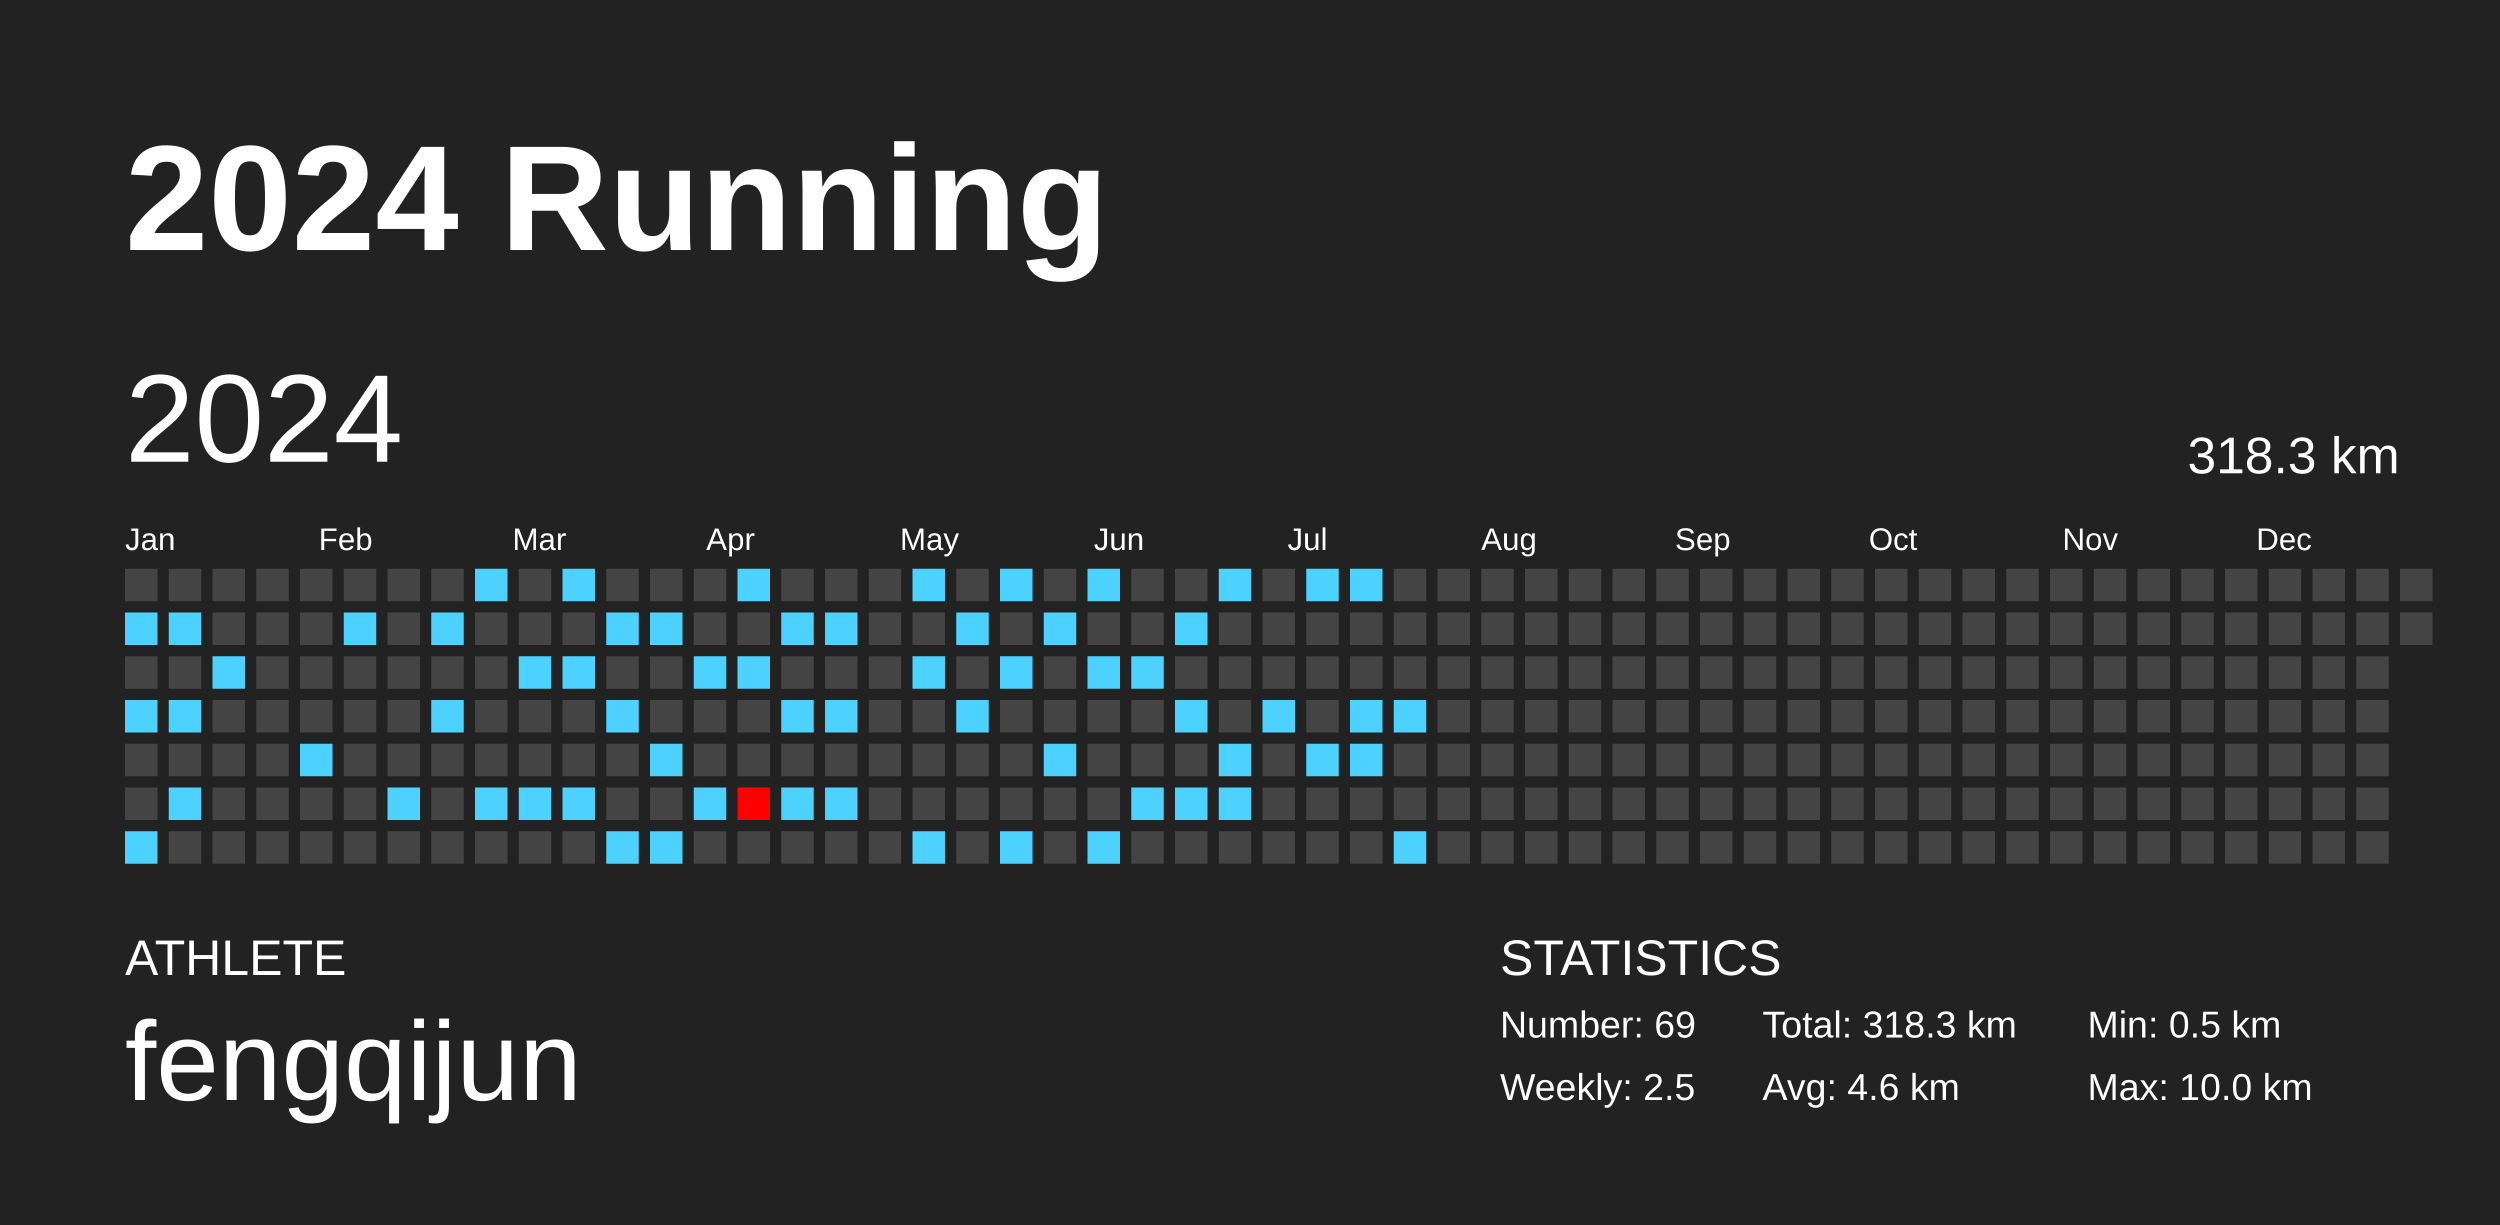
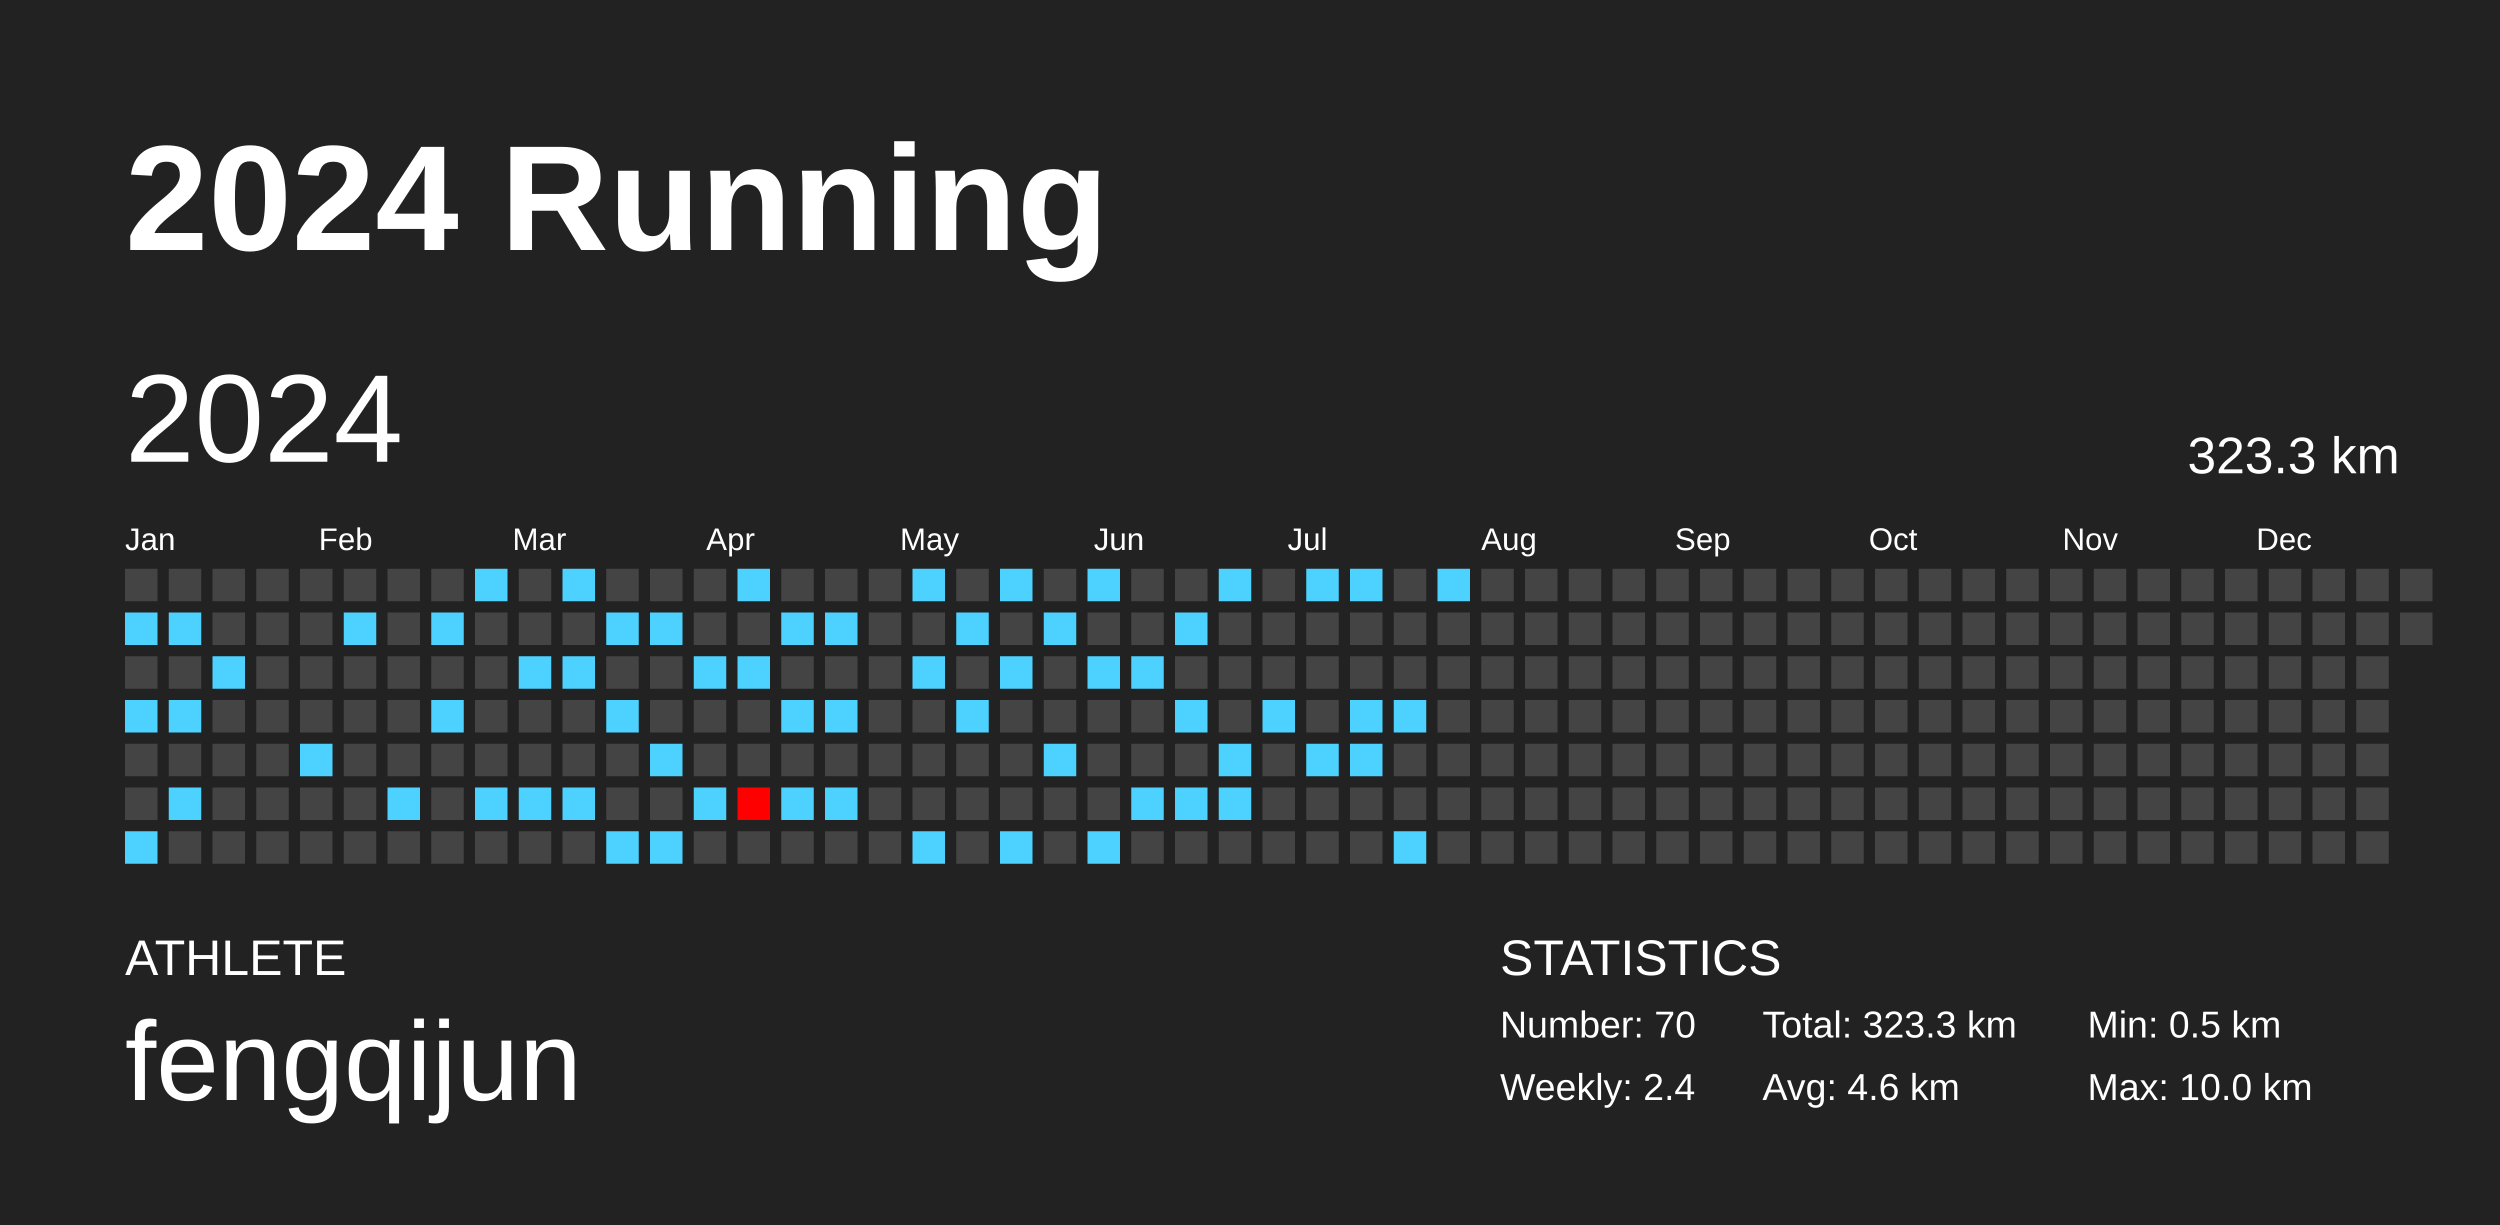
<svg xmlns="http://www.w3.org/2000/svg" baseProfile="full" height="98mm" version="1.1" viewBox="0,0,200,98" width="200mm">
  <defs />
  <rect fill="#222222" height="98" width="200" x="0" y="0" />
  <text fill="#FFFFFF" style="font-size:12px; font-family:Arial; font-weight:bold;" x="10" y="20">2024 Running</text>
  <text fill="#FFFFFF" style="font-size:4px; font-family:Arial" x="10" y="78">ATHLETE</text>
  <text fill="#FFFFFF" style="font-size:9px; font-family:Arial" x="10" y="88">fengqijun</text>
  <text fill="#FFFFFF" style="font-size:4px; font-family:Arial" x="120" y="78">STATISTICS</text>
-   <text fill="#FFFFFF" style="font-size:3px; font-family:Arial" x="120" y="83">Number: 69</text>
-   <text fill="#FFFFFF" style="font-size:3px; font-family:Arial" x="120" y="88">Weekly: 2.5</text>
-   <text fill="#FFFFFF" style="font-size:3px; font-family:Arial" x="141" y="83">Total: 318.3 km</text>
+   <text fill="#FFFFFF" style="font-size:3px; font-family:Arial" x="120" y="83">Number: 70</text>
+   <text fill="#FFFFFF" style="font-size:3px; font-family:Arial" x="120" y="88">Weekly: 2.4</text>
+   <text fill="#FFFFFF" style="font-size:3px; font-family:Arial" x="141" y="83">Total: 323.3 km</text>
  <text fill="#FFFFFF" style="font-size:3px; font-family:Arial" x="141" y="88">Avg: 4.6 km</text>
  <text fill="#FFFFFF" style="font-size:3px; font-family:Arial" x="167" y="83">Min: 0.5 km</text>
  <text fill="#FFFFFF" style="font-size:3px; font-family:Arial" x="167" y="88">Max: 10.0 km</text>
  <text dominant-baseline="hanging" fill="#FFFFFF" style="font-size:10.0px; font-family:Arial;" x="10" y="30">2024</text>
-   <text dominant-baseline="hanging" fill="#FFFFFF" style="font-size:4.125px; font-family:Arial;" x="175" y="35">318.3 km</text>
+   <text dominant-baseline="hanging" fill="#FFFFFF" style="font-size:4.125px; font-family:Arial;" x="175" y="35">323.3 km</text>
  <text fill="#FFFFFF" style="font-size:2.5px; font-family:Arial" x="10.0" y="44">Jan</text>
  <text fill="#FFFFFF" style="font-size:2.5px; font-family:Arial" x="25.5" y="44">Feb</text>
  <text fill="#FFFFFF" style="font-size:2.5px; font-family:Arial" x="41.0" y="44">Mar</text>
  <text fill="#FFFFFF" style="font-size:2.5px; font-family:Arial" x="56.5" y="44">Apr</text>
  <text fill="#FFFFFF" style="font-size:2.5px; font-family:Arial" x="72.0" y="44">May</text>
  <text fill="#FFFFFF" style="font-size:2.5px; font-family:Arial" x="87.5" y="44">Jun</text>
  <text fill="#FFFFFF" style="font-size:2.5px; font-family:Arial" x="103.0" y="44">Jul</text>
  <text fill="#FFFFFF" style="font-size:2.5px; font-family:Arial" x="118.5" y="44">Aug</text>
  <text fill="#FFFFFF" style="font-size:2.5px; font-family:Arial" x="134.0" y="44">Sep</text>
  <text fill="#FFFFFF" style="font-size:2.5px; font-family:Arial" x="149.5" y="44">Oct</text>
  <text fill="#FFFFFF" style="font-size:2.5px; font-family:Arial" x="165.0" y="44">Nov</text>
  <text fill="#FFFFFF" style="font-size:2.5px; font-family:Arial" x="180.5" y="44">Dec</text>
  <rect fill="#444444" height="2.6" width="2.6" x="10.0" y="45.5" />
  <rect fill="#4dd2ff" height="2.6" width="2.6" x="10.0" y="49.0" />
  <rect fill="#444444" height="2.6" width="2.6" x="10.0" y="52.5" />
  <rect fill="#4dd2ff" height="2.6" width="2.6" x="10.0" y="56.0" />
  <rect fill="#444444" height="2.6" width="2.6" x="10.0" y="59.5" />
  <rect fill="#444444" height="2.6" width="2.6" x="10.0" y="63.0" />
  <rect fill="#4dd2ff" height="2.6" width="2.6" x="10.0" y="66.5" />
  <rect fill="#444444" height="2.6" width="2.6" x="13.5" y="45.5" />
  <rect fill="#4dd2ff" height="2.6" width="2.6" x="13.5" y="49.0" />
  <rect fill="#444444" height="2.6" width="2.6" x="13.5" y="52.5" />
  <rect fill="#4dd2ff" height="2.6" width="2.6" x="13.5" y="56.0" />
  <rect fill="#444444" height="2.6" width="2.6" x="13.5" y="59.5" />
  <rect fill="#4dd2ff" height="2.6" width="2.6" x="13.5" y="63.0" />
  <rect fill="#444444" height="2.6" width="2.6" x="13.5" y="66.5" />
  <rect fill="#444444" height="2.6" width="2.6" x="17.0" y="45.5" />
  <rect fill="#444444" height="2.6" width="2.6" x="17.0" y="49.0" />
  <rect fill="#4dd2ff" height="2.6" width="2.6" x="17.0" y="52.5" />
  <rect fill="#444444" height="2.6" width="2.6" x="17.0" y="56.0" />
  <rect fill="#444444" height="2.6" width="2.6" x="17.0" y="59.5" />
  <rect fill="#444444" height="2.6" width="2.6" x="17.0" y="63.0" />
  <rect fill="#444444" height="2.6" width="2.6" x="17.0" y="66.5" />
  <rect fill="#444444" height="2.6" width="2.6" x="20.5" y="45.5" />
  <rect fill="#444444" height="2.6" width="2.6" x="20.5" y="49.0" />
  <rect fill="#444444" height="2.6" width="2.6" x="20.5" y="52.5" />
  <rect fill="#444444" height="2.6" width="2.6" x="20.5" y="56.0" />
  <rect fill="#444444" height="2.6" width="2.6" x="20.5" y="59.5" />
  <rect fill="#444444" height="2.6" width="2.6" x="20.5" y="63.0" />
  <rect fill="#444444" height="2.6" width="2.6" x="20.5" y="66.5" />
  <rect fill="#444444" height="2.6" width="2.6" x="24.0" y="45.5" />
  <rect fill="#444444" height="2.6" width="2.6" x="24.0" y="49.0" />
  <rect fill="#444444" height="2.6" width="2.6" x="24.0" y="52.5" />
  <rect fill="#444444" height="2.6" width="2.6" x="24.0" y="56.0" />
  <rect fill="#4dd2ff" height="2.6" width="2.6" x="24.0" y="59.5" />
  <rect fill="#444444" height="2.6" width="2.6" x="24.0" y="63.0" />
  <rect fill="#444444" height="2.6" width="2.6" x="24.0" y="66.5" />
  <rect fill="#444444" height="2.6" width="2.6" x="27.5" y="45.5" />
  <rect fill="#4dd2ff" height="2.6" width="2.6" x="27.5" y="49.0" />
  <rect fill="#444444" height="2.6" width="2.6" x="27.5" y="52.5" />
  <rect fill="#444444" height="2.6" width="2.6" x="27.5" y="56.0" />
  <rect fill="#444444" height="2.6" width="2.6" x="27.5" y="59.5" />
  <rect fill="#444444" height="2.6" width="2.6" x="27.5" y="63.0" />
  <rect fill="#444444" height="2.6" width="2.6" x="27.5" y="66.5" />
  <rect fill="#444444" height="2.6" width="2.6" x="31.0" y="45.5" />
  <rect fill="#444444" height="2.6" width="2.6" x="31.0" y="49.0" />
  <rect fill="#444444" height="2.6" width="2.6" x="31.0" y="52.5" />
  <rect fill="#444444" height="2.6" width="2.6" x="31.0" y="56.0" />
  <rect fill="#444444" height="2.6" width="2.6" x="31.0" y="59.5" />
  <rect fill="#4dd2ff" height="2.6" width="2.6" x="31.0" y="63.0" />
  <rect fill="#444444" height="2.6" width="2.6" x="31.0" y="66.5" />
  <rect fill="#444444" height="2.6" width="2.6" x="34.5" y="45.5" />
  <rect fill="#4dd2ff" height="2.6" width="2.6" x="34.5" y="49.0" />
  <rect fill="#444444" height="2.6" width="2.6" x="34.5" y="52.5" />
  <rect fill="#4dd2ff" height="2.6" width="2.6" x="34.5" y="56.0" />
  <rect fill="#444444" height="2.6" width="2.6" x="34.5" y="59.5" />
  <rect fill="#444444" height="2.6" width="2.6" x="34.5" y="63.0" />
  <rect fill="#444444" height="2.6" width="2.6" x="34.5" y="66.5" />
  <rect fill="#4dd2ff" height="2.6" width="2.6" x="38.0" y="45.5" />
  <rect fill="#444444" height="2.6" width="2.6" x="38.0" y="49.0" />
  <rect fill="#444444" height="2.6" width="2.6" x="38.0" y="52.5" />
  <rect fill="#444444" height="2.6" width="2.6" x="38.0" y="56.0" />
  <rect fill="#444444" height="2.6" width="2.6" x="38.0" y="59.5" />
  <rect fill="#4dd2ff" height="2.6" width="2.6" x="38.0" y="63.0" />
  <rect fill="#444444" height="2.6" width="2.6" x="38.0" y="66.5" />
  <rect fill="#444444" height="2.6" width="2.6" x="41.5" y="45.5" />
  <rect fill="#444444" height="2.6" width="2.6" x="41.5" y="49.0" />
  <rect fill="#4dd2ff" height="2.6" width="2.6" x="41.5" y="52.5" />
  <rect fill="#444444" height="2.6" width="2.6" x="41.5" y="56.0" />
  <rect fill="#444444" height="2.6" width="2.6" x="41.5" y="59.5" />
  <rect fill="#4dd2ff" height="2.6" width="2.6" x="41.5" y="63.0" />
  <rect fill="#444444" height="2.6" width="2.6" x="41.5" y="66.5" />
  <rect fill="#4dd2ff" height="2.6" width="2.6" x="45.0" y="45.5" />
  <rect fill="#444444" height="2.6" width="2.6" x="45.0" y="49.0" />
  <rect fill="#4dd2ff" height="2.6" width="2.6" x="45.0" y="52.5" />
  <rect fill="#444444" height="2.6" width="2.6" x="45.0" y="56.0" />
  <rect fill="#444444" height="2.6" width="2.6" x="45.0" y="59.5" />
  <rect fill="#4dd2ff" height="2.6" width="2.6" x="45.0" y="63.0" />
  <rect fill="#444444" height="2.6" width="2.6" x="45.0" y="66.5" />
  <rect fill="#444444" height="2.6" width="2.6" x="48.5" y="45.5" />
  <rect fill="#4dd2ff" height="2.6" width="2.6" x="48.5" y="49.0" />
  <rect fill="#444444" height="2.6" width="2.6" x="48.5" y="52.5" />
  <rect fill="#4dd2ff" height="2.6" width="2.6" x="48.5" y="56.0" />
  <rect fill="#444444" height="2.6" width="2.6" x="48.5" y="59.5" />
  <rect fill="#444444" height="2.6" width="2.6" x="48.5" y="63.0" />
  <rect fill="#4dd2ff" height="2.6" width="2.6" x="48.5" y="66.5" />
  <rect fill="#444444" height="2.6" width="2.6" x="52.0" y="45.5" />
  <rect fill="#4dd2ff" height="2.6" width="2.6" x="52.0" y="49.0" />
  <rect fill="#444444" height="2.6" width="2.6" x="52.0" y="52.5" />
  <rect fill="#444444" height="2.6" width="2.6" x="52.0" y="56.0" />
  <rect fill="#4dd2ff" height="2.6" width="2.6" x="52.0" y="59.5" />
  <rect fill="#444444" height="2.6" width="2.6" x="52.0" y="63.0" />
  <rect fill="#4dd2ff" height="2.6" width="2.6" x="52.0" y="66.5" />
  <rect fill="#444444" height="2.6" width="2.6" x="55.5" y="45.5" />
  <rect fill="#444444" height="2.6" width="2.6" x="55.5" y="49.0" />
  <rect fill="#4dd2ff" height="2.6" width="2.6" x="55.5" y="52.5" />
  <rect fill="#444444" height="2.6" width="2.6" x="55.5" y="56.0" />
  <rect fill="#444444" height="2.6" width="2.6" x="55.5" y="59.5" />
  <rect fill="#4dd2ff" height="2.6" width="2.6" x="55.5" y="63.0" />
  <rect fill="#444444" height="2.6" width="2.6" x="55.5" y="66.5" />
  <rect fill="#4dd2ff" height="2.6" width="2.6" x="59.0" y="45.5" />
  <rect fill="#444444" height="2.6" width="2.6" x="59.0" y="49.0" />
  <rect fill="#4dd2ff" height="2.6" width="2.6" x="59.0" y="52.5" />
  <rect fill="#444444" height="2.6" width="2.6" x="59.0" y="56.0" />
  <rect fill="#444444" height="2.6" width="2.6" x="59.0" y="59.5" />
  <rect fill="#ff0000" height="2.6" width="2.6" x="59.0" y="63.0" />
  <rect fill="#444444" height="2.6" width="2.6" x="59.0" y="66.5" />
  <rect fill="#444444" height="2.6" width="2.6" x="62.5" y="45.5" />
  <rect fill="#4dd2ff" height="2.6" width="2.6" x="62.5" y="49.0" />
  <rect fill="#444444" height="2.6" width="2.6" x="62.5" y="52.5" />
  <rect fill="#4dd2ff" height="2.6" width="2.6" x="62.5" y="56.0" />
  <rect fill="#444444" height="2.6" width="2.6" x="62.5" y="59.5" />
  <rect fill="#4dd2ff" height="2.6" width="2.6" x="62.5" y="63.0" />
  <rect fill="#444444" height="2.6" width="2.6" x="62.5" y="66.5" />
  <rect fill="#444444" height="2.6" width="2.6" x="66.0" y="45.5" />
  <rect fill="#4dd2ff" height="2.6" width="2.6" x="66.0" y="49.0" />
  <rect fill="#444444" height="2.6" width="2.6" x="66.0" y="52.5" />
  <rect fill="#4dd2ff" height="2.6" width="2.6" x="66.0" y="56.0" />
  <rect fill="#444444" height="2.6" width="2.6" x="66.0" y="59.5" />
  <rect fill="#4dd2ff" height="2.6" width="2.6" x="66.0" y="63.0" />
  <rect fill="#444444" height="2.6" width="2.6" x="66.0" y="66.5" />
  <rect fill="#444444" height="2.6" width="2.6" x="69.5" y="45.5" />
  <rect fill="#444444" height="2.6" width="2.6" x="69.5" y="49.0" />
  <rect fill="#444444" height="2.6" width="2.6" x="69.5" y="52.5" />
  <rect fill="#444444" height="2.6" width="2.6" x="69.5" y="56.0" />
  <rect fill="#444444" height="2.6" width="2.6" x="69.5" y="59.5" />
  <rect fill="#444444" height="2.6" width="2.6" x="69.5" y="63.0" />
  <rect fill="#444444" height="2.6" width="2.6" x="69.5" y="66.5" />
  <rect fill="#4dd2ff" height="2.6" width="2.6" x="73.0" y="45.5" />
  <rect fill="#444444" height="2.6" width="2.6" x="73.0" y="49.0" />
  <rect fill="#4dd2ff" height="2.6" width="2.6" x="73.0" y="52.5" />
  <rect fill="#444444" height="2.6" width="2.6" x="73.0" y="56.0" />
  <rect fill="#444444" height="2.6" width="2.6" x="73.0" y="59.5" />
  <rect fill="#444444" height="2.6" width="2.6" x="73.0" y="63.0" />
  <rect fill="#4dd2ff" height="2.6" width="2.6" x="73.0" y="66.5" />
  <rect fill="#444444" height="2.6" width="2.6" x="76.5" y="45.5" />
  <rect fill="#4dd2ff" height="2.6" width="2.6" x="76.5" y="49.0" />
  <rect fill="#444444" height="2.6" width="2.6" x="76.5" y="52.5" />
  <rect fill="#4dd2ff" height="2.6" width="2.6" x="76.5" y="56.0" />
  <rect fill="#444444" height="2.6" width="2.6" x="76.5" y="59.5" />
  <rect fill="#444444" height="2.6" width="2.6" x="76.5" y="63.0" />
  <rect fill="#444444" height="2.6" width="2.6" x="76.5" y="66.5" />
  <rect fill="#4dd2ff" height="2.6" width="2.6" x="80.0" y="45.5" />
  <rect fill="#444444" height="2.6" width="2.6" x="80.0" y="49.0" />
  <rect fill="#4dd2ff" height="2.6" width="2.6" x="80.0" y="52.5" />
  <rect fill="#444444" height="2.6" width="2.6" x="80.0" y="56.0" />
  <rect fill="#444444" height="2.6" width="2.6" x="80.0" y="59.5" />
  <rect fill="#444444" height="2.6" width="2.6" x="80.0" y="63.0" />
  <rect fill="#4dd2ff" height="2.6" width="2.6" x="80.0" y="66.5" />
  <rect fill="#444444" height="2.6" width="2.6" x="83.5" y="45.5" />
  <rect fill="#4dd2ff" height="2.6" width="2.6" x="83.5" y="49.0" />
  <rect fill="#444444" height="2.6" width="2.6" x="83.5" y="52.5" />
  <rect fill="#444444" height="2.6" width="2.6" x="83.5" y="56.0" />
  <rect fill="#4dd2ff" height="2.6" width="2.6" x="83.5" y="59.5" />
  <rect fill="#444444" height="2.6" width="2.6" x="83.5" y="63.0" />
  <rect fill="#444444" height="2.6" width="2.6" x="83.5" y="66.5" />
  <rect fill="#4dd2ff" height="2.6" width="2.6" x="87.0" y="45.5" />
  <rect fill="#444444" height="2.6" width="2.6" x="87.0" y="49.0" />
  <rect fill="#4dd2ff" height="2.6" width="2.6" x="87.0" y="52.5" />
  <rect fill="#444444" height="2.6" width="2.6" x="87.0" y="56.0" />
  <rect fill="#444444" height="2.6" width="2.6" x="87.0" y="59.5" />
  <rect fill="#444444" height="2.6" width="2.6" x="87.0" y="63.0" />
  <rect fill="#4dd2ff" height="2.6" width="2.6" x="87.0" y="66.5" />
  <rect fill="#444444" height="2.6" width="2.6" x="90.5" y="45.5" />
  <rect fill="#444444" height="2.6" width="2.6" x="90.5" y="49.0" />
  <rect fill="#4dd2ff" height="2.6" width="2.6" x="90.5" y="52.5" />
  <rect fill="#444444" height="2.6" width="2.6" x="90.5" y="56.0" />
  <rect fill="#444444" height="2.6" width="2.6" x="90.5" y="59.5" />
  <rect fill="#4dd2ff" height="2.6" width="2.6" x="90.5" y="63.0" />
  <rect fill="#444444" height="2.6" width="2.6" x="90.5" y="66.5" />
  <rect fill="#444444" height="2.6" width="2.6" x="94.0" y="45.5" />
  <rect fill="#4dd2ff" height="2.6" width="2.6" x="94.0" y="49.0" />
  <rect fill="#444444" height="2.6" width="2.6" x="94.0" y="52.5" />
  <rect fill="#4dd2ff" height="2.6" width="2.6" x="94.0" y="56.0" />
  <rect fill="#444444" height="2.6" width="2.6" x="94.0" y="59.5" />
  <rect fill="#4dd2ff" height="2.6" width="2.6" x="94.0" y="63.0" />
  <rect fill="#444444" height="2.6" width="2.6" x="94.0" y="66.5" />
  <rect fill="#4dd2ff" height="2.6" width="2.6" x="97.5" y="45.5" />
  <rect fill="#444444" height="2.6" width="2.6" x="97.5" y="49.0" />
  <rect fill="#444444" height="2.6" width="2.6" x="97.5" y="52.5" />
  <rect fill="#444444" height="2.6" width="2.6" x="97.5" y="56.0" />
  <rect fill="#4dd2ff" height="2.6" width="2.6" x="97.5" y="59.5" />
  <rect fill="#4dd2ff" height="2.6" width="2.6" x="97.5" y="63.0" />
  <rect fill="#444444" height="2.6" width="2.6" x="97.5" y="66.5" />
  <rect fill="#444444" height="2.6" width="2.6" x="101.0" y="45.5" />
  <rect fill="#444444" height="2.6" width="2.6" x="101.0" y="49.0" />
  <rect fill="#444444" height="2.6" width="2.6" x="101.0" y="52.5" />
  <rect fill="#4dd2ff" height="2.6" width="2.6" x="101.0" y="56.0" />
  <rect fill="#444444" height="2.6" width="2.6" x="101.0" y="59.5" />
  <rect fill="#444444" height="2.6" width="2.6" x="101.0" y="63.0" />
  <rect fill="#444444" height="2.6" width="2.6" x="101.0" y="66.5" />
  <rect fill="#4dd2ff" height="2.6" width="2.6" x="104.5" y="45.5" />
  <rect fill="#444444" height="2.6" width="2.6" x="104.5" y="49.0" />
  <rect fill="#444444" height="2.6" width="2.6" x="104.5" y="52.5" />
  <rect fill="#444444" height="2.6" width="2.6" x="104.5" y="56.0" />
  <rect fill="#4dd2ff" height="2.6" width="2.6" x="104.5" y="59.5" />
  <rect fill="#444444" height="2.6" width="2.6" x="104.5" y="63.0" />
  <rect fill="#444444" height="2.6" width="2.6" x="104.5" y="66.5" />
  <rect fill="#4dd2ff" height="2.6" width="2.6" x="108.0" y="45.5" />
  <rect fill="#444444" height="2.6" width="2.6" x="108.0" y="49.0" />
  <rect fill="#444444" height="2.6" width="2.6" x="108.0" y="52.5" />
  <rect fill="#4dd2ff" height="2.6" width="2.6" x="108.0" y="56.0" />
  <rect fill="#4dd2ff" height="2.6" width="2.6" x="108.0" y="59.5" />
  <rect fill="#444444" height="2.6" width="2.6" x="108.0" y="63.0" />
  <rect fill="#444444" height="2.6" width="2.6" x="108.0" y="66.5" />
  <rect fill="#444444" height="2.6" width="2.6" x="111.5" y="45.5" />
  <rect fill="#444444" height="2.6" width="2.6" x="111.5" y="49.0" />
  <rect fill="#444444" height="2.6" width="2.6" x="111.5" y="52.5" />
  <rect fill="#4dd2ff" height="2.6" width="2.6" x="111.5" y="56.0" />
  <rect fill="#444444" height="2.6" width="2.6" x="111.5" y="59.5" />
  <rect fill="#444444" height="2.6" width="2.6" x="111.5" y="63.0" />
  <rect fill="#4dd2ff" height="2.6" width="2.6" x="111.5" y="66.5" />
-   <rect fill="#444444" height="2.6" width="2.6" x="115.0" y="45.5" />
+   <rect fill="#4dd2ff" height="2.6" width="2.6" x="115.0" y="45.5" />
  <rect fill="#444444" height="2.6" width="2.6" x="115.0" y="49.0" />
  <rect fill="#444444" height="2.6" width="2.6" x="115.0" y="52.5" />
  <rect fill="#444444" height="2.6" width="2.6" x="115.0" y="56.0" />
  <rect fill="#444444" height="2.6" width="2.6" x="115.0" y="59.5" />
  <rect fill="#444444" height="2.6" width="2.6" x="115.0" y="63.0" />
  <rect fill="#444444" height="2.6" width="2.6" x="115.0" y="66.5" />
  <rect fill="#444444" height="2.6" width="2.6" x="118.5" y="45.5" />
  <rect fill="#444444" height="2.6" width="2.6" x="118.5" y="49.0" />
  <rect fill="#444444" height="2.6" width="2.6" x="118.5" y="52.5" />
  <rect fill="#444444" height="2.6" width="2.6" x="118.5" y="56.0" />
  <rect fill="#444444" height="2.6" width="2.6" x="118.5" y="59.5" />
  <rect fill="#444444" height="2.6" width="2.6" x="118.5" y="63.0" />
  <rect fill="#444444" height="2.6" width="2.6" x="118.5" y="66.5" />
  <rect fill="#444444" height="2.6" width="2.6" x="122.0" y="45.5" />
  <rect fill="#444444" height="2.6" width="2.6" x="122.0" y="49.0" />
  <rect fill="#444444" height="2.6" width="2.6" x="122.0" y="52.5" />
  <rect fill="#444444" height="2.6" width="2.6" x="122.0" y="56.0" />
  <rect fill="#444444" height="2.6" width="2.6" x="122.0" y="59.5" />
  <rect fill="#444444" height="2.6" width="2.6" x="122.0" y="63.0" />
  <rect fill="#444444" height="2.6" width="2.6" x="122.0" y="66.5" />
  <rect fill="#444444" height="2.6" width="2.6" x="125.5" y="45.5" />
  <rect fill="#444444" height="2.6" width="2.6" x="125.5" y="49.0" />
  <rect fill="#444444" height="2.6" width="2.6" x="125.5" y="52.5" />
  <rect fill="#444444" height="2.6" width="2.6" x="125.5" y="56.0" />
  <rect fill="#444444" height="2.6" width="2.6" x="125.5" y="59.5" />
  <rect fill="#444444" height="2.6" width="2.6" x="125.5" y="63.0" />
  <rect fill="#444444" height="2.6" width="2.6" x="125.5" y="66.5" />
  <rect fill="#444444" height="2.6" width="2.6" x="129.0" y="45.5" />
  <rect fill="#444444" height="2.6" width="2.6" x="129.0" y="49.0" />
  <rect fill="#444444" height="2.6" width="2.6" x="129.0" y="52.5" />
  <rect fill="#444444" height="2.6" width="2.6" x="129.0" y="56.0" />
  <rect fill="#444444" height="2.6" width="2.6" x="129.0" y="59.5" />
  <rect fill="#444444" height="2.6" width="2.6" x="129.0" y="63.0" />
  <rect fill="#444444" height="2.6" width="2.6" x="129.0" y="66.5" />
  <rect fill="#444444" height="2.6" width="2.6" x="132.5" y="45.5" />
  <rect fill="#444444" height="2.6" width="2.6" x="132.5" y="49.0" />
  <rect fill="#444444" height="2.6" width="2.6" x="132.5" y="52.5" />
  <rect fill="#444444" height="2.6" width="2.6" x="132.5" y="56.0" />
  <rect fill="#444444" height="2.6" width="2.6" x="132.5" y="59.5" />
  <rect fill="#444444" height="2.6" width="2.6" x="132.5" y="63.0" />
  <rect fill="#444444" height="2.6" width="2.6" x="132.5" y="66.5" />
  <rect fill="#444444" height="2.6" width="2.6" x="136.0" y="45.5" />
  <rect fill="#444444" height="2.6" width="2.6" x="136.0" y="49.0" />
  <rect fill="#444444" height="2.6" width="2.6" x="136.0" y="52.5" />
  <rect fill="#444444" height="2.6" width="2.6" x="136.0" y="56.0" />
  <rect fill="#444444" height="2.6" width="2.6" x="136.0" y="59.5" />
  <rect fill="#444444" height="2.6" width="2.6" x="136.0" y="63.0" />
  <rect fill="#444444" height="2.6" width="2.6" x="136.0" y="66.5" />
  <rect fill="#444444" height="2.6" width="2.6" x="139.5" y="45.5" />
  <rect fill="#444444" height="2.6" width="2.6" x="139.5" y="49.0" />
  <rect fill="#444444" height="2.6" width="2.6" x="139.5" y="52.5" />
  <rect fill="#444444" height="2.6" width="2.6" x="139.5" y="56.0" />
  <rect fill="#444444" height="2.6" width="2.6" x="139.5" y="59.5" />
  <rect fill="#444444" height="2.6" width="2.6" x="139.5" y="63.0" />
  <rect fill="#444444" height="2.6" width="2.6" x="139.5" y="66.5" />
  <rect fill="#444444" height="2.6" width="2.6" x="143.0" y="45.5" />
  <rect fill="#444444" height="2.6" width="2.6" x="143.0" y="49.0" />
  <rect fill="#444444" height="2.6" width="2.6" x="143.0" y="52.5" />
  <rect fill="#444444" height="2.6" width="2.6" x="143.0" y="56.0" />
  <rect fill="#444444" height="2.6" width="2.6" x="143.0" y="59.5" />
  <rect fill="#444444" height="2.6" width="2.6" x="143.0" y="63.0" />
  <rect fill="#444444" height="2.6" width="2.6" x="143.0" y="66.5" />
  <rect fill="#444444" height="2.6" width="2.6" x="146.5" y="45.5" />
  <rect fill="#444444" height="2.6" width="2.6" x="146.5" y="49.0" />
  <rect fill="#444444" height="2.6" width="2.6" x="146.5" y="52.5" />
  <rect fill="#444444" height="2.6" width="2.6" x="146.5" y="56.0" />
  <rect fill="#444444" height="2.6" width="2.6" x="146.5" y="59.5" />
  <rect fill="#444444" height="2.6" width="2.6" x="146.5" y="63.0" />
  <rect fill="#444444" height="2.6" width="2.6" x="146.5" y="66.5" />
  <rect fill="#444444" height="2.6" width="2.6" x="150.0" y="45.5" />
  <rect fill="#444444" height="2.6" width="2.6" x="150.0" y="49.0" />
  <rect fill="#444444" height="2.6" width="2.6" x="150.0" y="52.5" />
  <rect fill="#444444" height="2.6" width="2.6" x="150.0" y="56.0" />
  <rect fill="#444444" height="2.6" width="2.6" x="150.0" y="59.5" />
  <rect fill="#444444" height="2.6" width="2.6" x="150.0" y="63.0" />
  <rect fill="#444444" height="2.6" width="2.6" x="150.0" y="66.5" />
  <rect fill="#444444" height="2.6" width="2.6" x="153.5" y="45.5" />
  <rect fill="#444444" height="2.6" width="2.6" x="153.5" y="49.0" />
  <rect fill="#444444" height="2.6" width="2.6" x="153.5" y="52.5" />
  <rect fill="#444444" height="2.6" width="2.6" x="153.5" y="56.0" />
  <rect fill="#444444" height="2.6" width="2.6" x="153.5" y="59.5" />
  <rect fill="#444444" height="2.6" width="2.6" x="153.5" y="63.0" />
  <rect fill="#444444" height="2.6" width="2.6" x="153.5" y="66.5" />
  <rect fill="#444444" height="2.6" width="2.6" x="157.0" y="45.5" />
  <rect fill="#444444" height="2.6" width="2.6" x="157.0" y="49.0" />
  <rect fill="#444444" height="2.6" width="2.6" x="157.0" y="52.5" />
  <rect fill="#444444" height="2.6" width="2.6" x="157.0" y="56.0" />
  <rect fill="#444444" height="2.6" width="2.6" x="157.0" y="59.5" />
  <rect fill="#444444" height="2.6" width="2.6" x="157.0" y="63.0" />
  <rect fill="#444444" height="2.6" width="2.6" x="157.0" y="66.5" />
  <rect fill="#444444" height="2.6" width="2.6" x="160.5" y="45.5" />
  <rect fill="#444444" height="2.6" width="2.6" x="160.5" y="49.0" />
  <rect fill="#444444" height="2.6" width="2.6" x="160.5" y="52.5" />
  <rect fill="#444444" height="2.6" width="2.6" x="160.5" y="56.0" />
  <rect fill="#444444" height="2.6" width="2.6" x="160.5" y="59.5" />
  <rect fill="#444444" height="2.6" width="2.6" x="160.5" y="63.0" />
  <rect fill="#444444" height="2.6" width="2.6" x="160.5" y="66.5" />
  <rect fill="#444444" height="2.6" width="2.6" x="164.0" y="45.5" />
  <rect fill="#444444" height="2.6" width="2.6" x="164.0" y="49.0" />
  <rect fill="#444444" height="2.6" width="2.6" x="164.0" y="52.5" />
  <rect fill="#444444" height="2.6" width="2.6" x="164.0" y="56.0" />
  <rect fill="#444444" height="2.6" width="2.6" x="164.0" y="59.5" />
  <rect fill="#444444" height="2.6" width="2.6" x="164.0" y="63.0" />
  <rect fill="#444444" height="2.6" width="2.6" x="164.0" y="66.5" />
  <rect fill="#444444" height="2.6" width="2.6" x="167.5" y="45.5" />
  <rect fill="#444444" height="2.6" width="2.6" x="167.5" y="49.0" />
  <rect fill="#444444" height="2.6" width="2.6" x="167.5" y="52.5" />
  <rect fill="#444444" height="2.6" width="2.6" x="167.5" y="56.0" />
  <rect fill="#444444" height="2.6" width="2.6" x="167.5" y="59.5" />
  <rect fill="#444444" height="2.6" width="2.6" x="167.5" y="63.0" />
  <rect fill="#444444" height="2.6" width="2.6" x="167.5" y="66.5" />
  <rect fill="#444444" height="2.6" width="2.6" x="171.0" y="45.5" />
  <rect fill="#444444" height="2.6" width="2.6" x="171.0" y="49.0" />
  <rect fill="#444444" height="2.6" width="2.6" x="171.0" y="52.5" />
  <rect fill="#444444" height="2.6" width="2.6" x="171.0" y="56.0" />
  <rect fill="#444444" height="2.6" width="2.6" x="171.0" y="59.5" />
  <rect fill="#444444" height="2.6" width="2.6" x="171.0" y="63.0" />
  <rect fill="#444444" height="2.6" width="2.6" x="171.0" y="66.5" />
  <rect fill="#444444" height="2.6" width="2.6" x="174.5" y="45.5" />
  <rect fill="#444444" height="2.6" width="2.6" x="174.5" y="49.0" />
  <rect fill="#444444" height="2.6" width="2.6" x="174.5" y="52.5" />
  <rect fill="#444444" height="2.6" width="2.6" x="174.5" y="56.0" />
  <rect fill="#444444" height="2.6" width="2.6" x="174.5" y="59.5" />
  <rect fill="#444444" height="2.6" width="2.6" x="174.5" y="63.0" />
  <rect fill="#444444" height="2.6" width="2.6" x="174.5" y="66.5" />
  <rect fill="#444444" height="2.6" width="2.6" x="178.0" y="45.5" />
  <rect fill="#444444" height="2.6" width="2.6" x="178.0" y="49.0" />
  <rect fill="#444444" height="2.6" width="2.6" x="178.0" y="52.5" />
  <rect fill="#444444" height="2.6" width="2.6" x="178.0" y="56.0" />
  <rect fill="#444444" height="2.6" width="2.6" x="178.0" y="59.5" />
  <rect fill="#444444" height="2.6" width="2.6" x="178.0" y="63.0" />
  <rect fill="#444444" height="2.6" width="2.6" x="178.0" y="66.5" />
  <rect fill="#444444" height="2.6" width="2.6" x="181.5" y="45.5" />
  <rect fill="#444444" height="2.6" width="2.6" x="181.5" y="49.0" />
  <rect fill="#444444" height="2.6" width="2.6" x="181.5" y="52.5" />
  <rect fill="#444444" height="2.6" width="2.6" x="181.5" y="56.0" />
  <rect fill="#444444" height="2.6" width="2.6" x="181.5" y="59.5" />
  <rect fill="#444444" height="2.6" width="2.6" x="181.5" y="63.0" />
  <rect fill="#444444" height="2.6" width="2.6" x="181.5" y="66.5" />
  <rect fill="#444444" height="2.6" width="2.6" x="185.0" y="45.5" />
  <rect fill="#444444" height="2.6" width="2.6" x="185.0" y="49.0" />
  <rect fill="#444444" height="2.6" width="2.6" x="185.0" y="52.5" />
  <rect fill="#444444" height="2.6" width="2.6" x="185.0" y="56.0" />
  <rect fill="#444444" height="2.6" width="2.6" x="185.0" y="59.5" />
  <rect fill="#444444" height="2.6" width="2.6" x="185.0" y="63.0" />
  <rect fill="#444444" height="2.6" width="2.6" x="185.0" y="66.5" />
  <rect fill="#444444" height="2.6" width="2.6" x="188.5" y="45.5" />
  <rect fill="#444444" height="2.6" width="2.6" x="188.5" y="49.0" />
  <rect fill="#444444" height="2.6" width="2.6" x="188.5" y="52.5" />
  <rect fill="#444444" height="2.6" width="2.6" x="188.5" y="56.0" />
  <rect fill="#444444" height="2.6" width="2.6" x="188.5" y="59.5" />
  <rect fill="#444444" height="2.6" width="2.6" x="188.5" y="63.0" />
  <rect fill="#444444" height="2.6" width="2.6" x="188.5" y="66.5" />
  <rect fill="#444444" height="2.6" width="2.6" x="192.0" y="45.5" />
  <rect fill="#444444" height="2.6" width="2.6" x="192.0" y="49.0" />
</svg>
